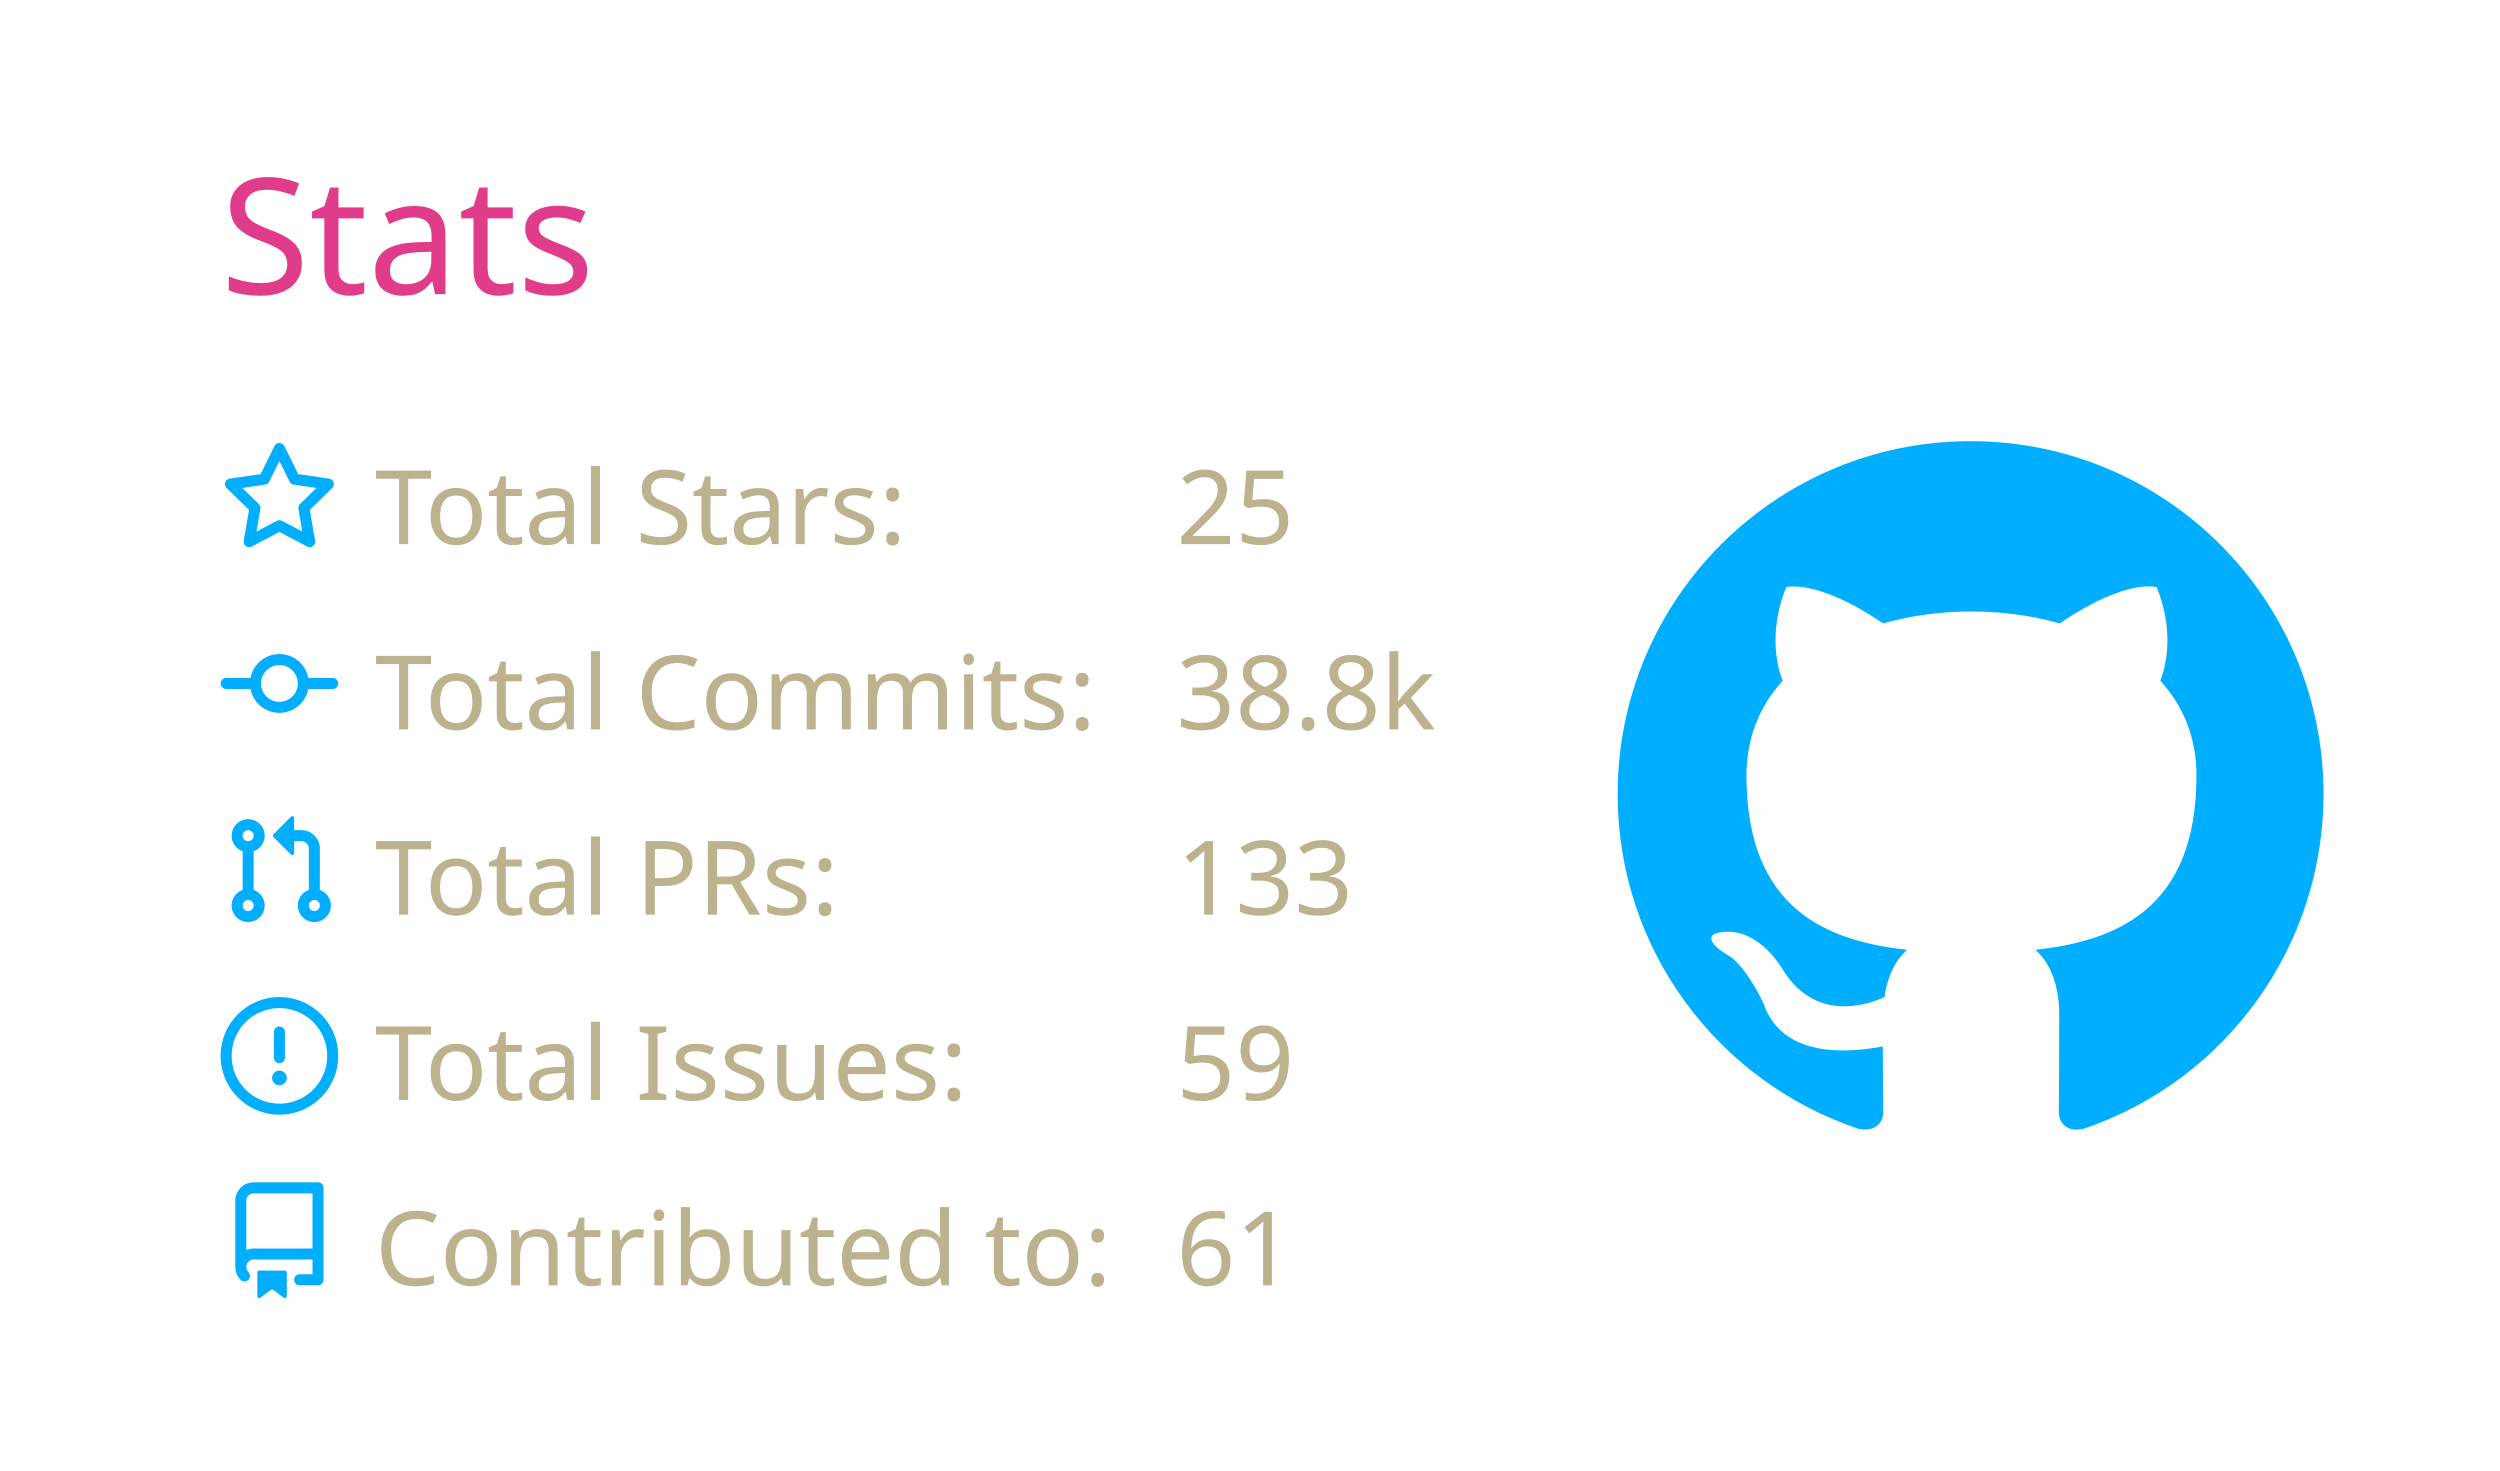
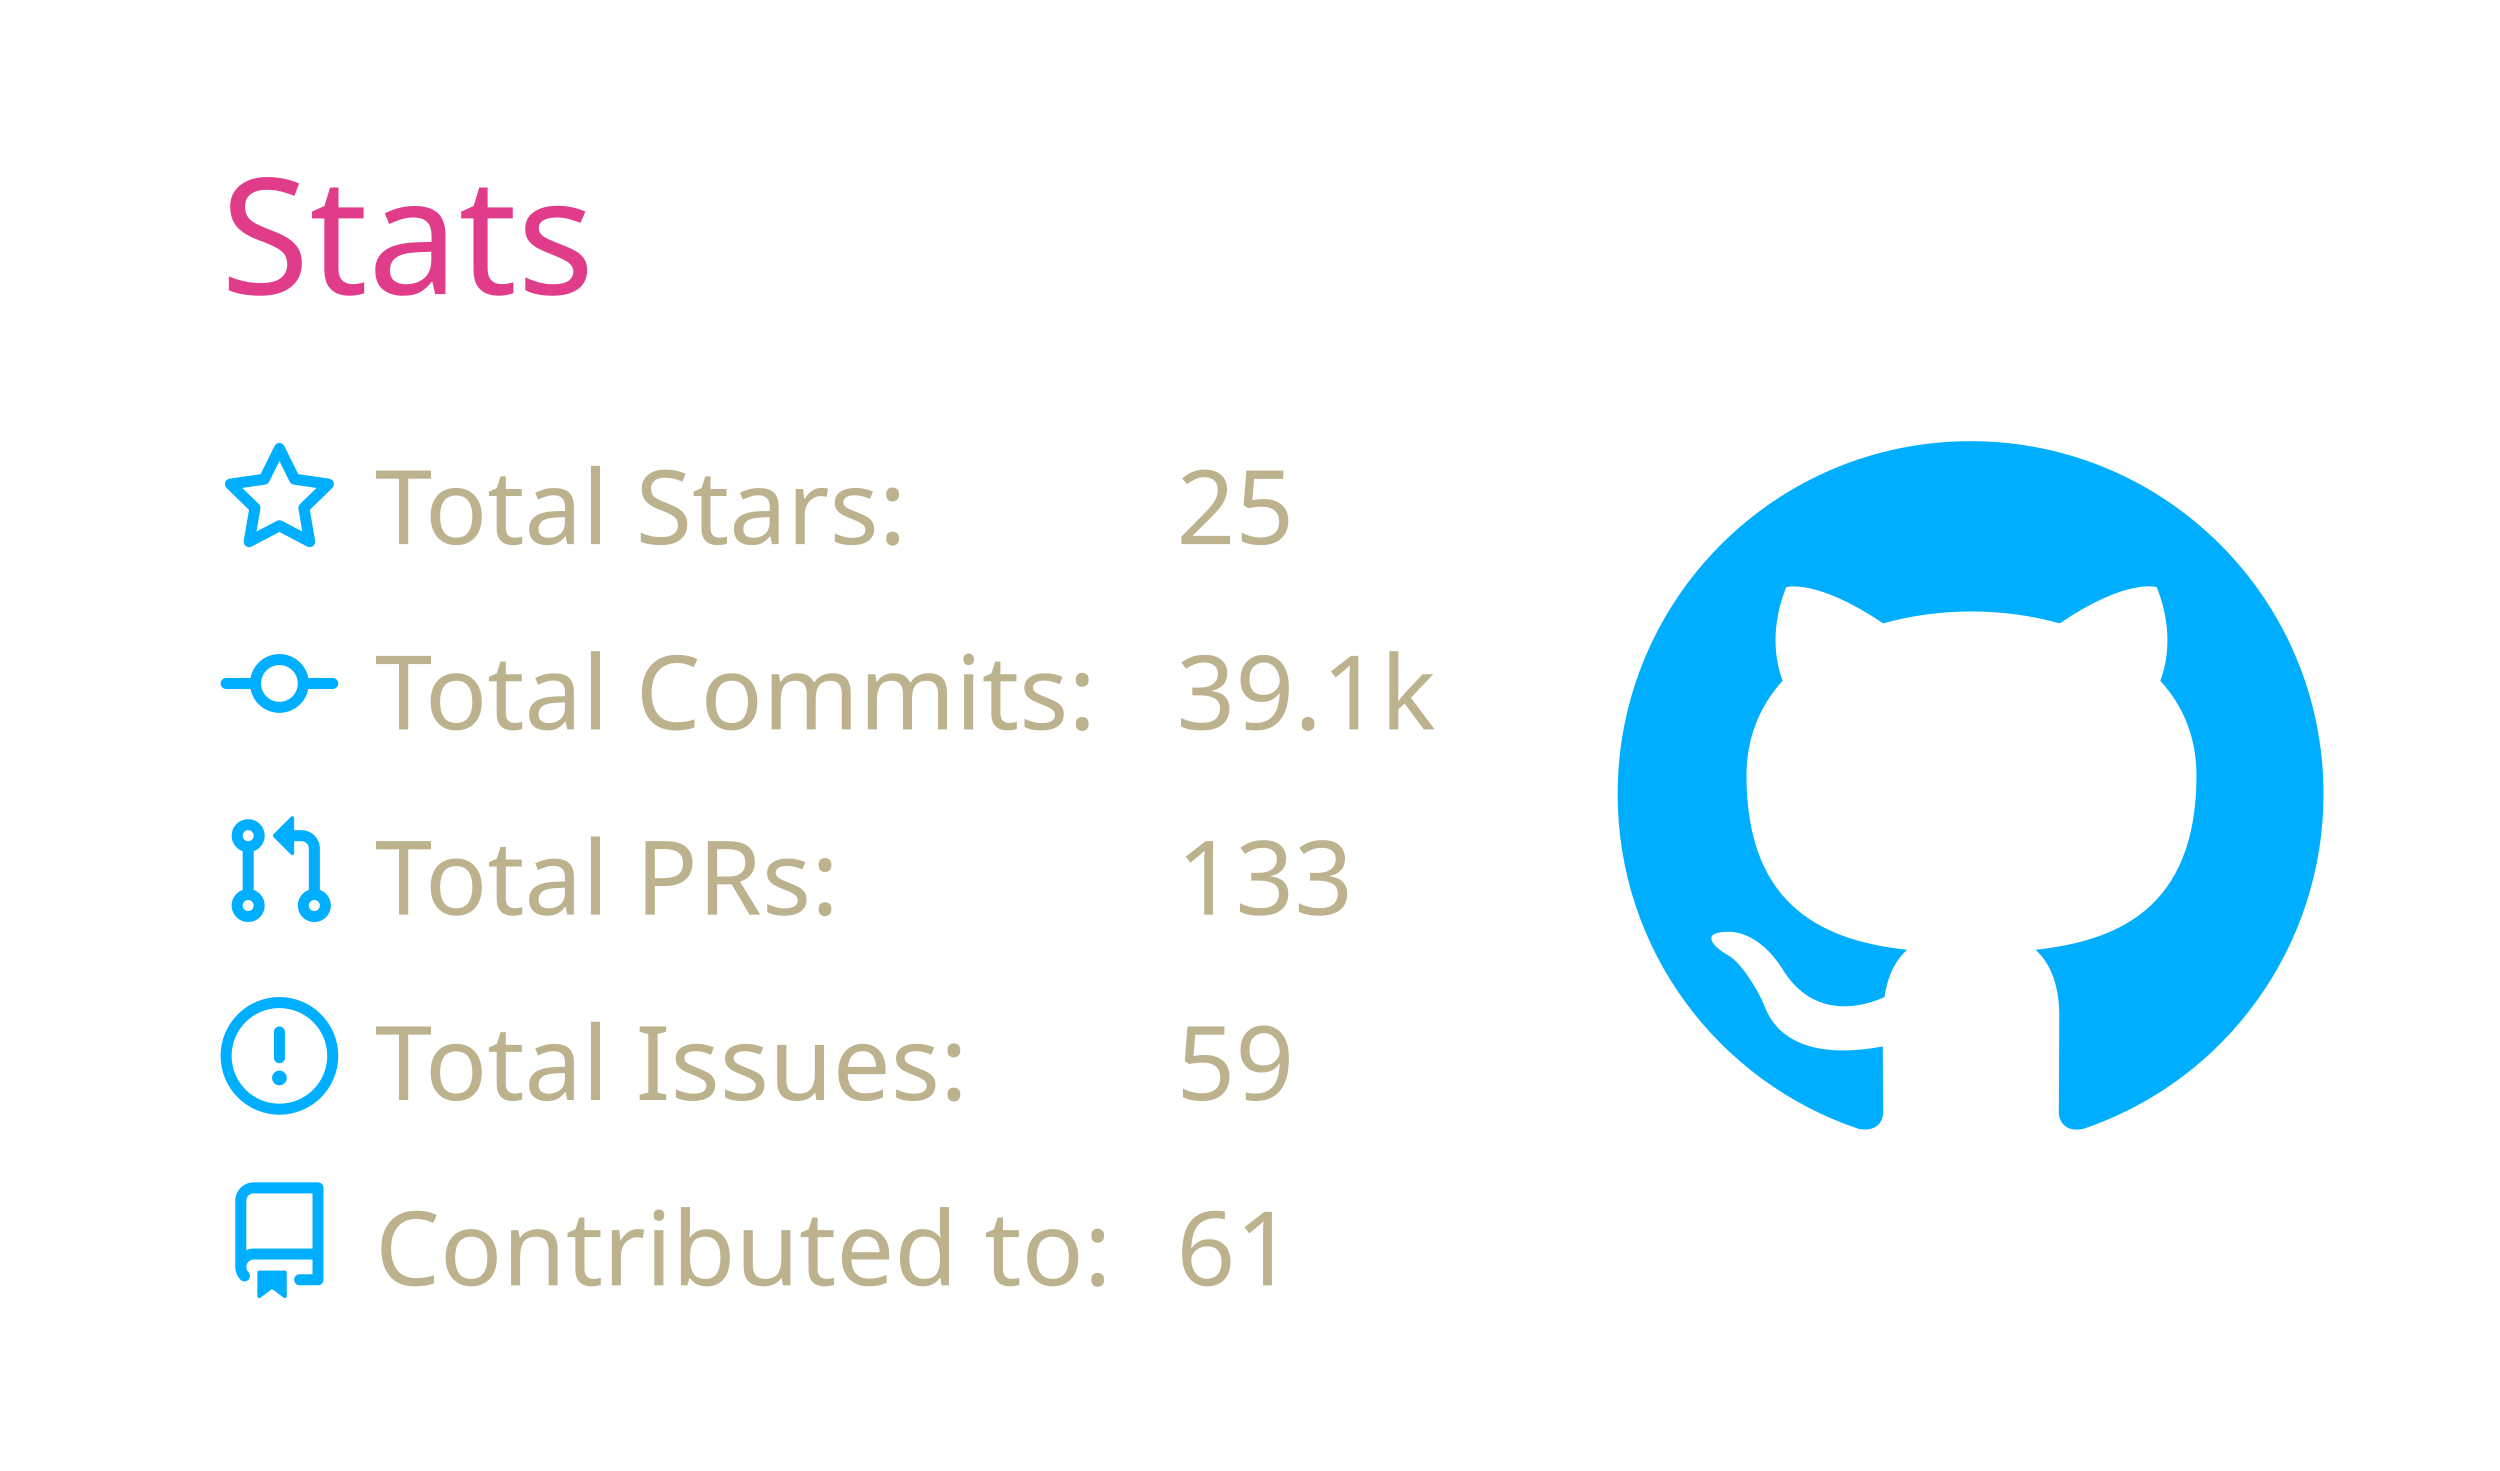
<svg xmlns="http://www.w3.org/2000/svg" width="340" height="200" viewBox="0 0 340 200">
  <style>* {
          font-family: 'Segoe UI', Ubuntu, "Helvetica Neue", Sans-Serif
        }</style>
  <g class="gpsc-root">
    <rect x="1" y="1" rx="5" ry="5" height="99%" width="99.412%" stroke="#000000" stroke-width="1" fill="#ffffff00" stroke-opacity="0" />
    <text x="30" y="40" class="gpsc-item" style="--gpsc-i: 0; font-size: 22px; fill: #e03c8a;">Stats</text>
    <g transform="translate(0,40)">
      <g transform="translate(30,20)">
        <g class="gpsc-item" style="--gpsc-i: 0;">
          <g transform="translate(0,0)" width="14" height="14" fill="#00aeff">
            <path fill-rule="evenodd" d="M8 .25a.75.75 0 01.673.418l1.882 3.815 4.21.612a.75.75 0 01.416 1.279l-3.046 2.97.719 4.192a.75.75 0 01-1.088.791L8 12.347l-3.766 1.98a.75.75 0 01-1.088-.79l.72-4.194L.818 6.374a.75.75 0 01.416-1.28l4.21-.611L7.327.668A.75.75 0 018 .25zm0 2.445L6.615 5.5a.75.75 0 01-.564.41l-3.097.45 2.24 2.184a.75.75 0 01.216.664l-.528 3.084 2.769-1.456a.75.75 0 01.698 0l2.77 1.456-.53-3.084a.75.75 0 01.216-.664l2.24-2.183-3.096-.45a.75.75 0 01-.564-.41L8 2.694v.001z" />
          </g>
        </g>
        <g class="gpsc-item" style="--gpsc-i: 1;">
          <g transform="translate(0,25.2)" width="14" height="14" fill="#00aeff">
            <path fill-rule="evenodd" d="M10.5 7.75a2.5 2.5 0 11-5 0 2.5 2.5 0 015 0zm1.43.75a4.002 4.002 0 01-7.86 0H.75a.75.75 0 110-1.5h3.32a4.001 4.001 0 017.86 0h3.32a.75.75 0 110 1.5h-3.32z" />
          </g>
        </g>
        <g class="gpsc-item" style="--gpsc-i: 2;">
          <g transform="translate(0,50.4)" width="14" height="14" fill="#00aeff">
            <path fill-rule="evenodd" d="M7.177 3.073L9.573.677A.25.25 0 0110 .854v4.792a.25.25 0 01-.427.177L7.177 3.427a.25.25 0 010-.354zM3.75 2.5a.75.75 0 100 1.5.75.75 0 000-1.5zm-2.25.75a2.25 2.25 0 113 2.122v5.256a2.251 2.251 0 11-1.5 0V5.372A2.25 2.25 0 011.5 3.25zM11 2.5h-1V4h1a1 1 0 011 1v5.628a2.251 2.251 0 101.5 0V5A2.5 2.5 0 0011 2.5zm1 10.25a.75.75 0 111.5 0 .75.75 0 01-1.5 0zM3.75 12a.75.75 0 100 1.5.75.75 0 000-1.5z" />
          </g>
        </g>
        <g class="gpsc-item" style="--gpsc-i: 3;">
          <g transform="translate(0,75.6)" width="14" height="14" fill="#00aeff">
            <path fill-rule="evenodd" d="M8 1.5a6.5 6.5 0 100 13 6.5 6.5 0 000-13zM0 8a8 8 0 1116 0A8 8 0 010 8zm9 3a1 1 0 11-2 0 1 1 0 012 0zm-.25-6.25a.75.75 0 00-1.5 0v3.5a.75.75 0 001.5 0v-3.5z" />
          </g>
        </g>
        <g class="gpsc-item" style="--gpsc-i: 4;">
          <g transform="translate(0,100.8)" width="14" height="14" fill="#00aeff">
            <path fill-rule="evenodd" d="M2 2.5A2.5 2.5 0 014.5 0h8.75a.75.75 0 01.75.75v12.5a.75.75 0 01-.75.75h-2.5a.75.75 0 110-1.5h1.75v-2h-8a1 1 0 00-.714 1.7.75.75 0 01-1.072 1.05A2.495 2.495 0 012 11.5v-9zm10.5-1V9h-8c-.356 0-.694.074-1 .208V2.5a1 1 0 011-1h8zM5 12.25v3.25a.25.25 0 00.4.2l1.45-1.087a.25.25 0 01.3 0L8.6 15.7a.25.25 0 00.4-.2v-3.25a.25.25 0 00-.25-.25h-3.5a.25.25 0 00-.25.25z" />
          </g>
        </g>
        <text x="21" y="14" class="gpsc-item" style="--gpsc-i: 0; fill: #bcb28d; font-size: 14px;">Total Stars:</text>
        <text x="21" y="39.2" class="gpsc-item" style="--gpsc-i: 1; fill: #bcb28d; font-size: 14px;">Total Commits:</text>
        <text x="21" y="64.4" class="gpsc-item" style="--gpsc-i: 2; fill: #bcb28d; font-size: 14px;">Total PRs:</text>
        <text x="21" y="89.6" class="gpsc-item" style="--gpsc-i: 3; fill: #bcb28d; font-size: 14px;">Total Issues:</text>
        <text x="21" y="114.8" class="gpsc-item" style="--gpsc-i: 4; fill: #bcb28d; font-size: 14px;">Contributed to:</text>
        <text x="130" y="14" class="gpsc-item" style="--gpsc-i: 0; fill: #bcb28d; font-size: 14px;">25</text>
-         <text x="130" y="39.2" class="gpsc-item" style="--gpsc-i: 1; fill: #bcb28d; font-size: 14px;">38.8k</text>
+         <text x="130" y="39.2" class="gpsc-item" style="--gpsc-i: 1; fill: #bcb28d; font-size: 14px;">39.1k</text>
        <text x="130" y="64.4" class="gpsc-item" style="--gpsc-i: 2; fill: #bcb28d; font-size: 14px;">133</text>
        <text x="130" y="89.6" class="gpsc-item" style="--gpsc-i: 3; fill: #bcb28d; font-size: 14px;">59</text>
        <text x="130" y="114.8" class="gpsc-item" style="--gpsc-i: 4; fill: #bcb28d; font-size: 14px;">61</text>
      </g>
      <g transform="translate(220,20)">
        <g transform="scale(6)" style="fill: #00aeff;">
          <path fill-rule="evenodd" d="M8 0C3.58 0 0 3.58 0 8c0 3.54 2.29 6.53 5.47 7.59.4.07.55-.17.55-.38 0-.19-.01-.82-.01-1.49-2.01.37-2.53-.49-2.69-.94-.09-.23-.48-.94-.82-1.13-.28-.15-.68-.52-.01-.53.63-.01 1.08.58 1.23.82.72 1.21 1.87.87 2.33.66.07-.52.28-.87.51-1.07-1.78-.2-3.64-.89-3.64-3.95 0-.87.31-1.59.82-2.15-.08-.2-.36-1.02.08-2.12 0 0 .67-.21 2.2.82.64-.18 1.32-.27 2-.27.68 0 1.36.09 2 .27 1.53-1.04 2.2-.82 2.2-.82.44 1.1.16 1.92.08 2.12.51.56.82 1.27.82 2.15 0 3.07-1.87 3.75-3.65 3.95.29.25.54.73.54 1.48 0 1.07-.01 1.93-.01 2.2 0 .21.15.46.55.38A8.013 8.013 0 0016 8c0-4.42-3.58-8-8-8z" />
        </g>
      </g>
    </g>
  </g>
</svg>
